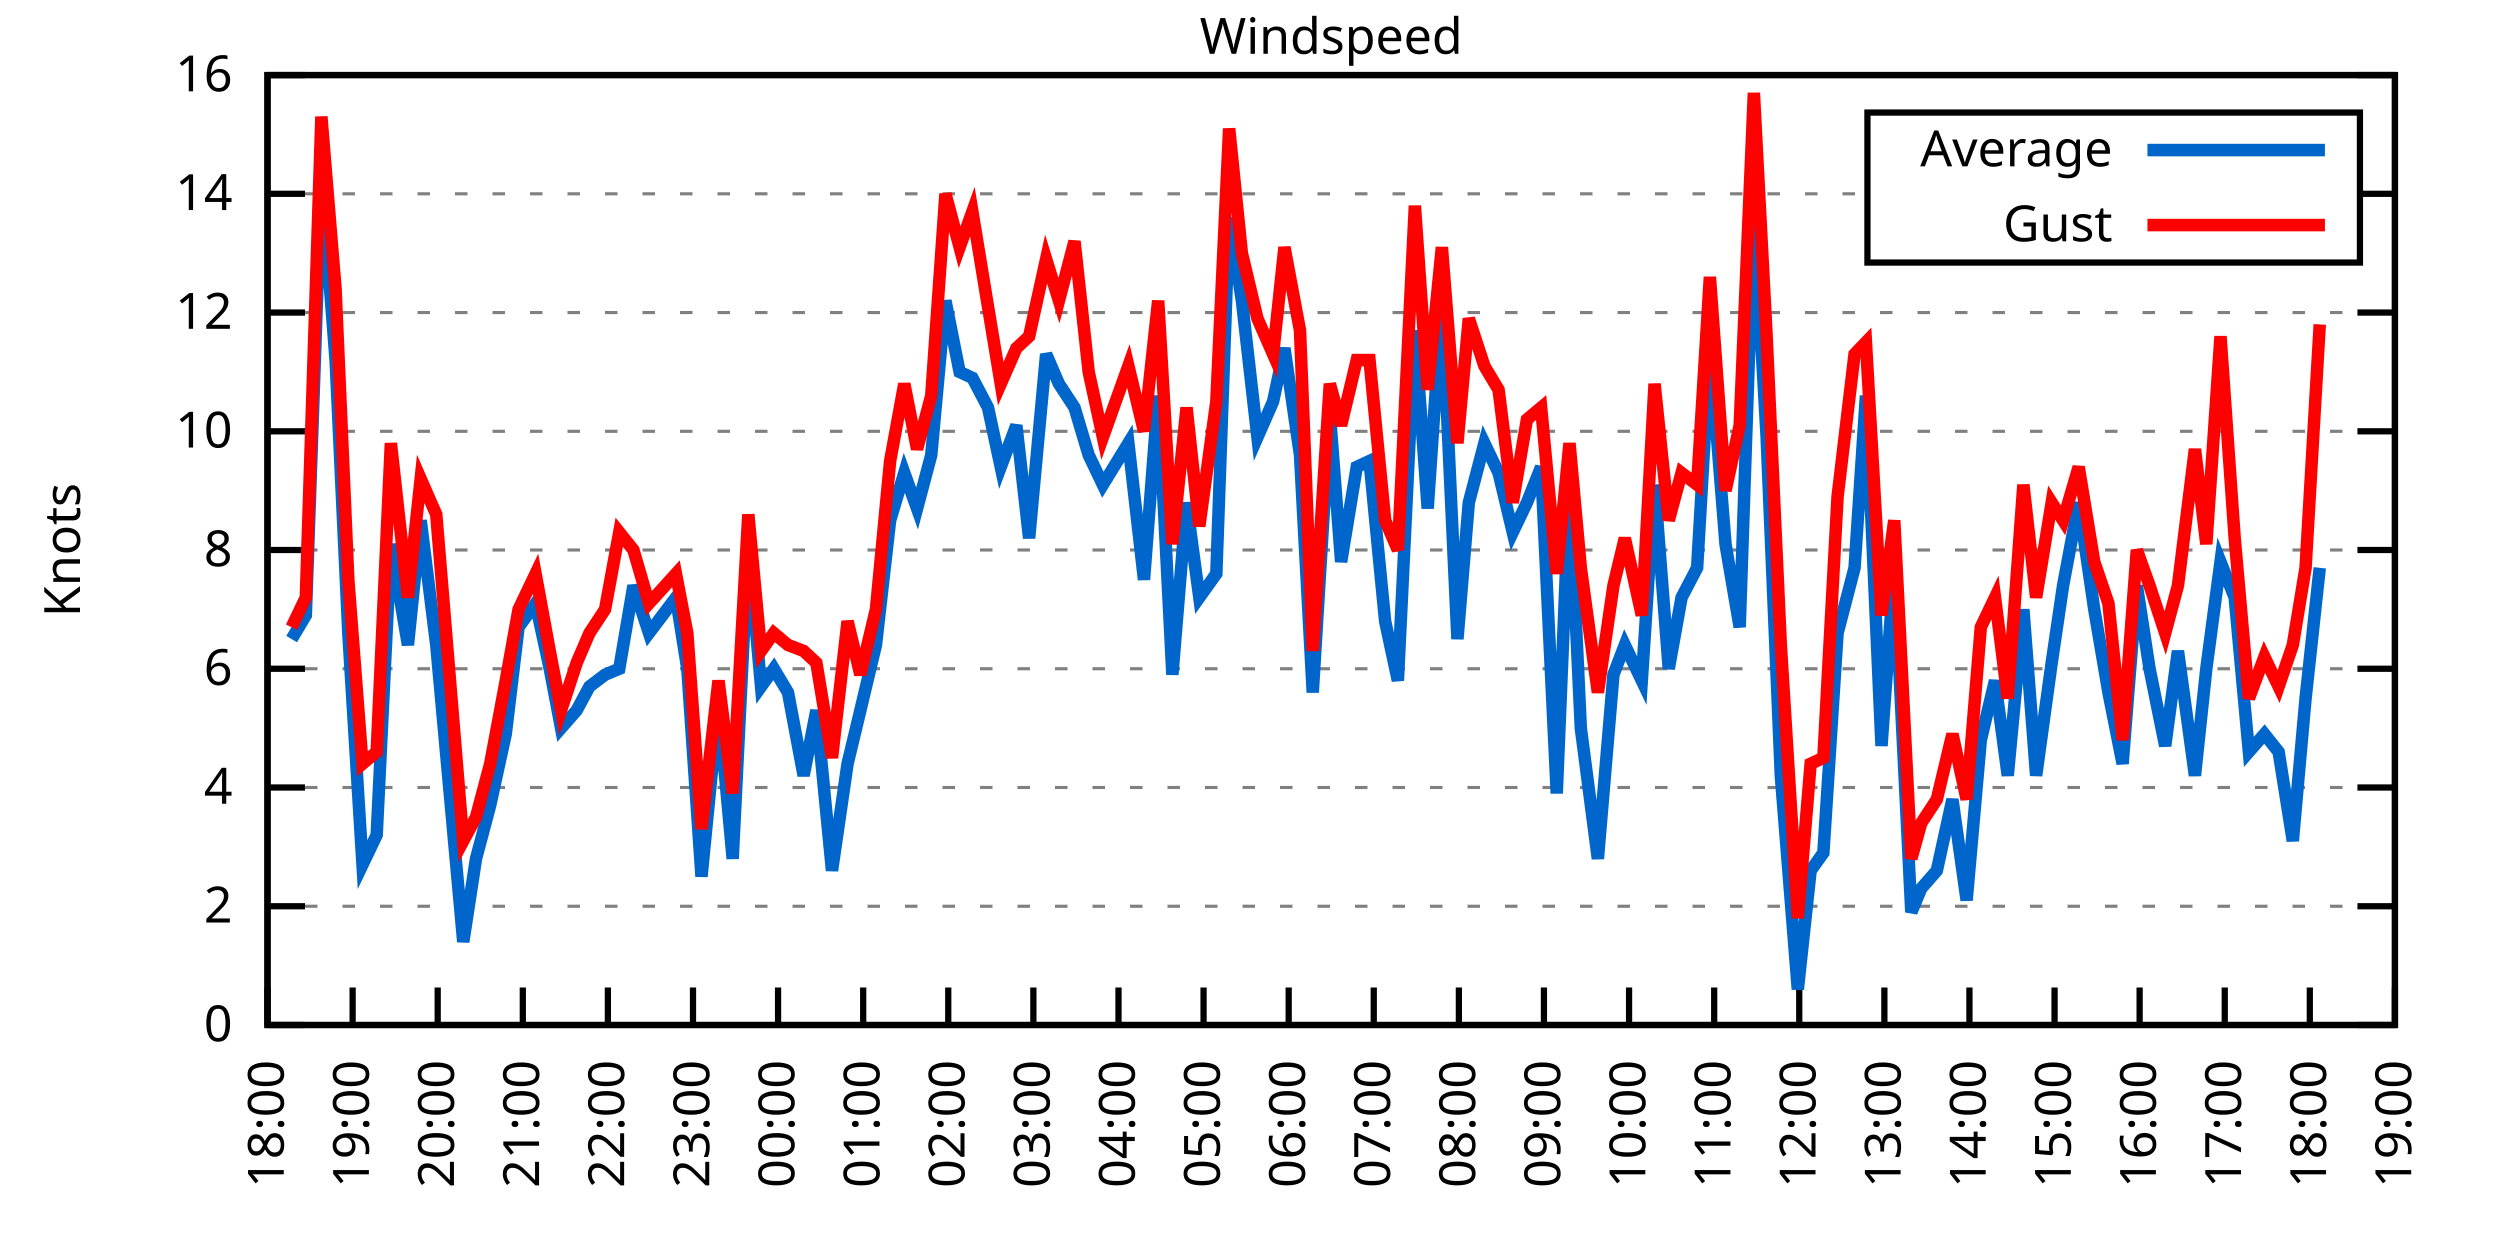
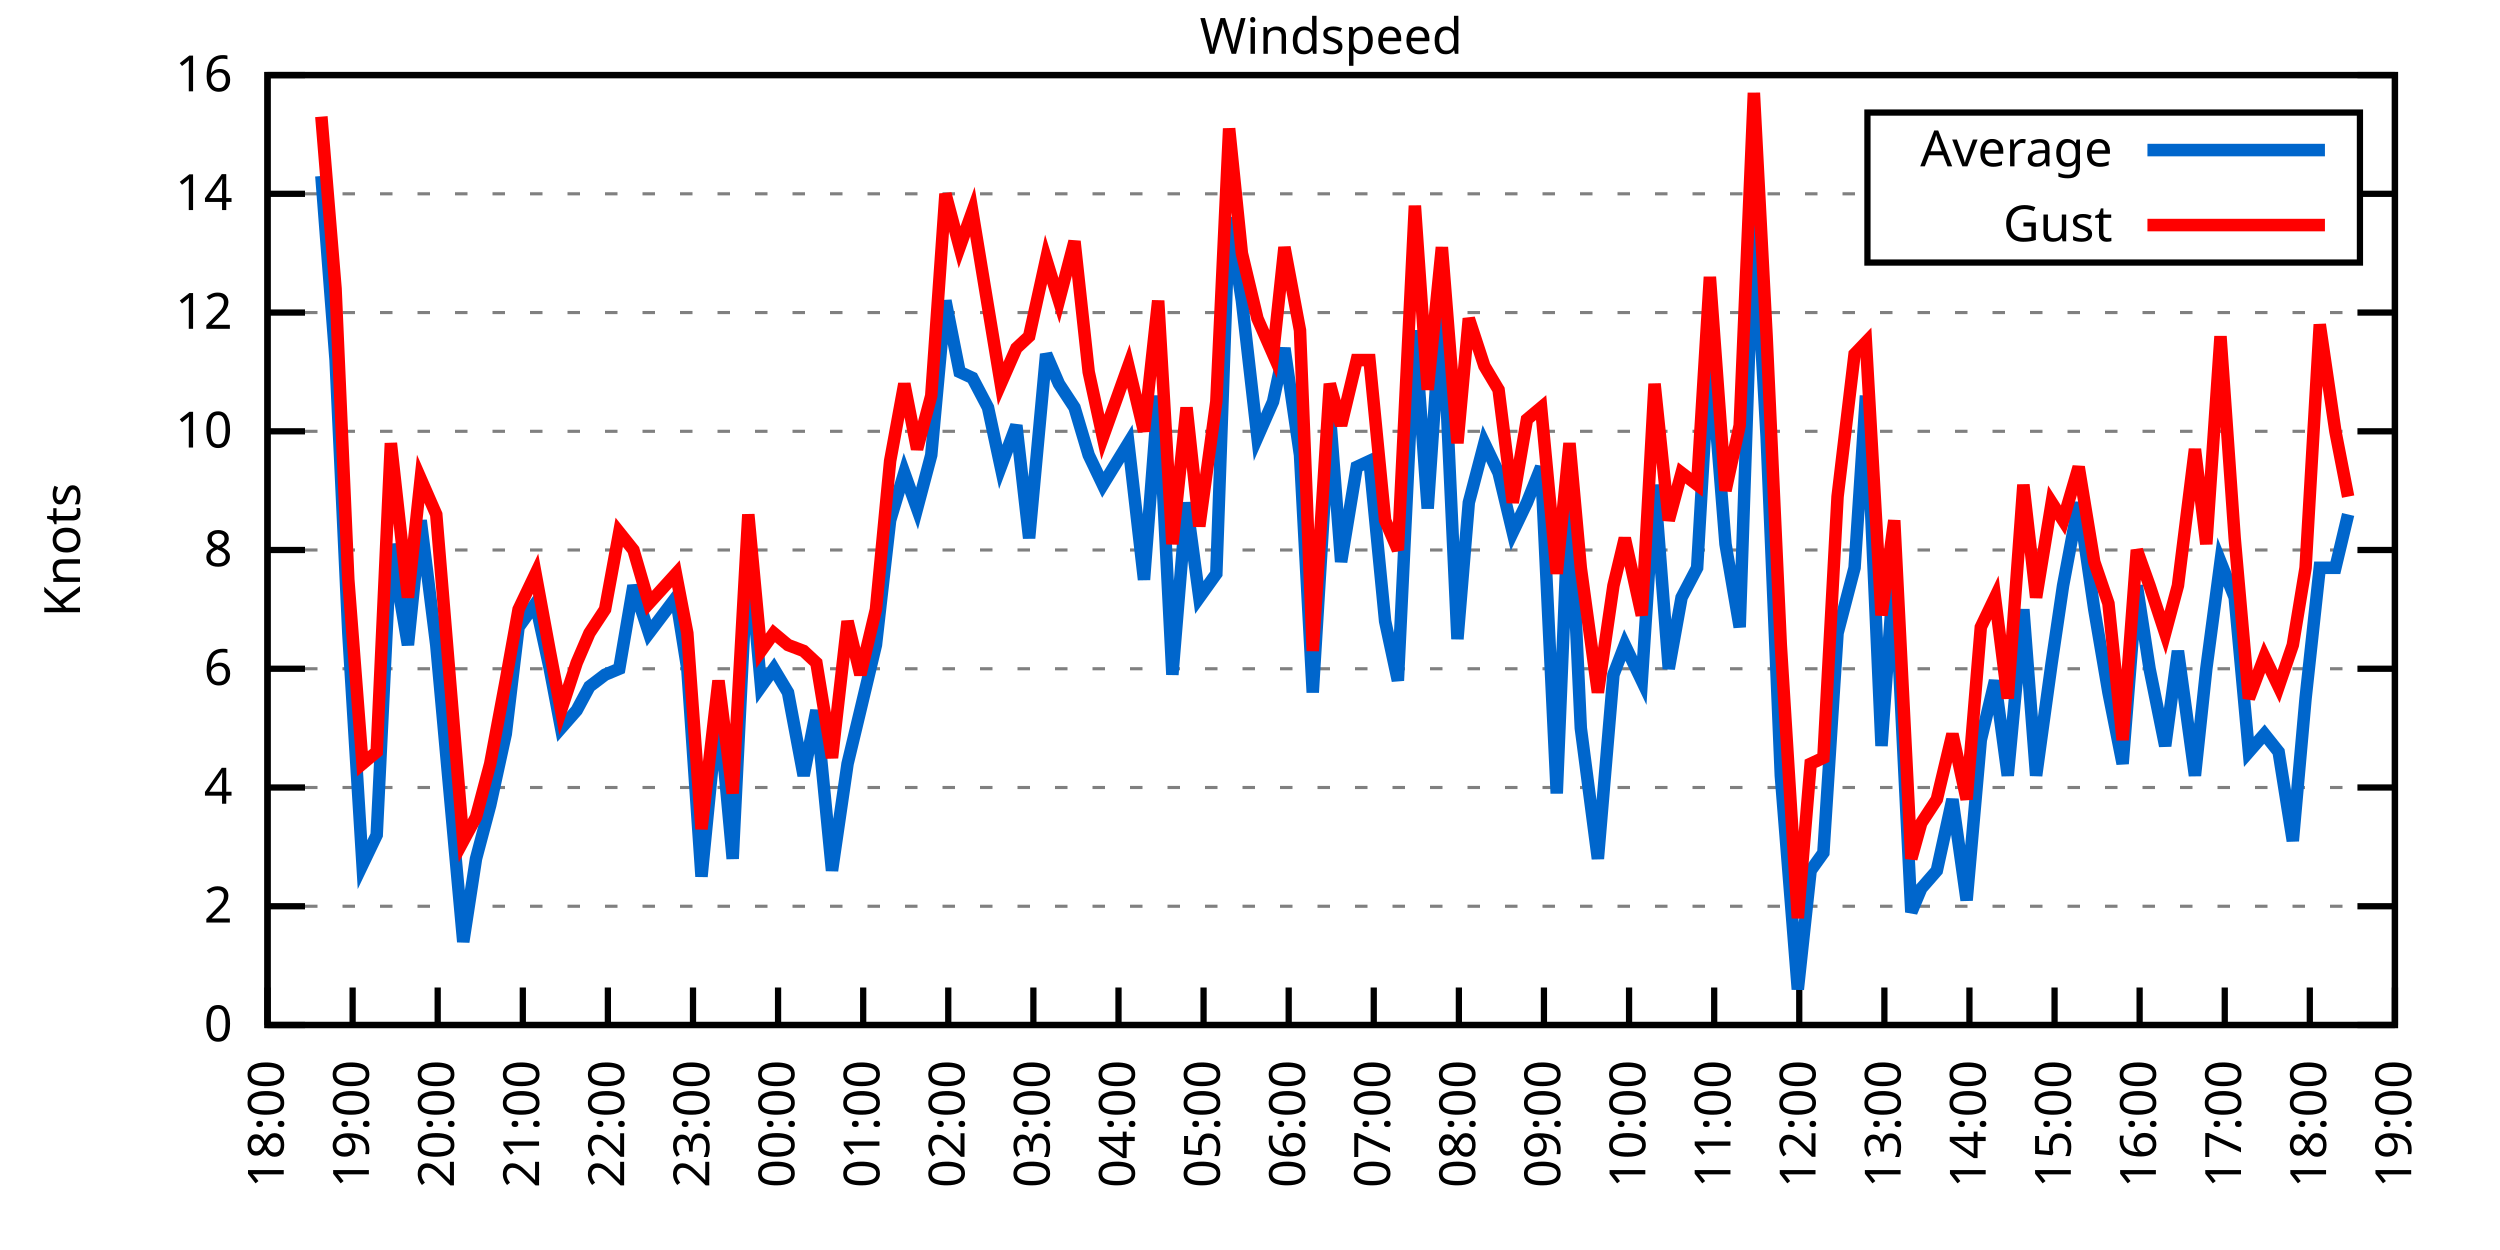
<svg xmlns="http://www.w3.org/2000/svg" xmlns:xlink="http://www.w3.org/1999/xlink" width="400" height="200" viewBox="0 0 400 200">
  <g id="gnuplot_canvas">
    <rect x="0" y="0" width="400" height="200" fill="none" />
    <defs>
      <circle id="gpDot" r="0.5" stroke-width="0.5" stroke="currentColor" />
      <path id="gpPt0" stroke-width="0.333" stroke="currentColor" d="M-1,0 h2 M0,-1 v2" />
      <path id="gpPt1" stroke-width="0.333" stroke="currentColor" d="M-1,-1 L1,1 M1,-1 L-1,1" />
      <path id="gpPt2" stroke-width="0.333" stroke="currentColor" d="M-1,0 L1,0 M0,-1 L0,1 M-1,-1 L1,1 M-1,1 L1,-1" />
      <rect id="gpPt3" stroke-width="0.333" stroke="currentColor" x="-1" y="-1" width="2" height="2" />
      <rect id="gpPt4" stroke-width="0.333" stroke="currentColor" fill="currentColor" x="-1" y="-1" width="2" height="2" />
      <circle id="gpPt5" stroke-width="0.333" stroke="currentColor" cx="0" cy="0" r="1" />
      <use xlink:href="#gpPt5" id="gpPt6" fill="currentColor" stroke="none" />
      <path id="gpPt7" stroke-width="0.333" stroke="currentColor" d="M0,-1.33 L-1.33,0.67 L1.33,0.67 z" />
      <use xlink:href="#gpPt7" id="gpPt8" fill="currentColor" stroke="none" />
      <use xlink:href="#gpPt7" id="gpPt9" stroke="currentColor" transform="rotate(180)" />
      <use xlink:href="#gpPt9" id="gpPt10" fill="currentColor" stroke="none" />
      <use xlink:href="#gpPt3" id="gpPt11" stroke="currentColor" transform="rotate(45)" />
      <use xlink:href="#gpPt11" id="gpPt12" fill="currentColor" stroke="none" />
      <path id="gpPt13" stroke-width="0.333" stroke="currentColor" d="M0,1.330 L1.265,0.411 L0.782,-1.067 L-0.782,-1.076 L-1.265,0.411 z" />
      <use xlink:href="#gpPt13" id="gpPt14" fill="currentColor" stroke="none" />
      <filter id="textbox" filterUnits="objectBoundingBox" x="0" y="0" height="1" width="1">
        <feFlood flood-color="white" flood-opacity="1" result="bgnd" />
        <feComposite in="SourceGraphic" in2="bgnd" operator="atop" />
      </filter>
      <filter id="greybox" filterUnits="objectBoundingBox" x="0" y="0" height="1" width="1">
        <feFlood flood-color="lightgrey" flood-opacity="1" result="grey" />
        <feComposite in="SourceGraphic" in2="grey" operator="atop" />
      </filter>
    </defs>
    <g fill="none" color="white" stroke="currentColor" stroke-width="1.00" stroke-linecap="butt" stroke-linejoin="miter">
</g>
    <g fill="none" color="black" stroke="currentColor" stroke-width="1.00" stroke-linecap="butt" stroke-linejoin="miter">
      <g stroke="none" shape-rendering="crispEdges">
        <polygon fill="rgb(255, 255, 255)" points="42.80,164.00 383.18,164.00 383.18,12.02 42.80,12.02 " />
      </g>
    </g>
    <g fill="none" color="black" stroke="currentColor" stroke-width="1.00" stroke-linecap="butt" stroke-linejoin="miter">
</g>
    <g fill="none" color="black" stroke="black" stroke-width="0.50" stroke-linecap="butt" stroke-linejoin="miter">
</g>
    <g fill="none" color="gray" stroke="currentColor" stroke-width="0.50" stroke-linecap="butt" stroke-linejoin="miter">
      <path stroke="gray" stroke-dasharray="2,4" class="gridline" d="M42.80,164.00 L383.19,164.00  " />
    </g>
    <g fill="none" color="gray" stroke="gray" stroke-width="1.00" stroke-linecap="butt" stroke-linejoin="miter">
</g>
    <g fill="none" color="black" stroke="currentColor" stroke-width="1.00" stroke-linecap="butt" stroke-linejoin="miter">
      <path stroke="black" d="M42.80,164.00 L48.80,164.00 M383.19,164.00 L377.19,164.00  " />
      <g transform="translate(37.20,166.60)" stroke="none" fill="black" font-family="Sans" font-size="8.00" text-anchor="end">
        <text>
          <tspan font-family="Sans"> 0</tspan>
        </text>
      </g>
    </g>
    <g fill="none" color="black" stroke="currentColor" stroke-width="1.00" stroke-linecap="butt" stroke-linejoin="miter">
</g>
    <g fill="none" color="black" stroke="black" stroke-width="0.50" stroke-linecap="butt" stroke-linejoin="miter">
</g>
    <g fill="none" color="gray" stroke="currentColor" stroke-width="0.50" stroke-linecap="butt" stroke-linejoin="miter">
      <path stroke="gray" stroke-dasharray="2,4" class="gridline" d="M42.80,145.00 L383.19,145.00  " />
    </g>
    <g fill="none" color="gray" stroke="gray" stroke-width="1.00" stroke-linecap="butt" stroke-linejoin="miter">
</g>
    <g fill="none" color="black" stroke="currentColor" stroke-width="1.00" stroke-linecap="butt" stroke-linejoin="miter">
      <path stroke="black" d="M42.80,145.00 L48.80,145.00 M383.19,145.00 L377.19,145.00  " />
      <g transform="translate(37.20,147.60)" stroke="none" fill="black" font-family="Sans" font-size="8.00" text-anchor="end">
        <text>
          <tspan font-family="Sans"> 2</tspan>
        </text>
      </g>
    </g>
    <g fill="none" color="black" stroke="currentColor" stroke-width="1.00" stroke-linecap="butt" stroke-linejoin="miter">
</g>
    <g fill="none" color="black" stroke="black" stroke-width="0.50" stroke-linecap="butt" stroke-linejoin="miter">
</g>
    <g fill="none" color="gray" stroke="currentColor" stroke-width="0.50" stroke-linecap="butt" stroke-linejoin="miter">
      <path stroke="gray" stroke-dasharray="2,4" class="gridline" d="M42.80,126.00 L383.19,126.00  " />
    </g>
    <g fill="none" color="gray" stroke="gray" stroke-width="1.00" stroke-linecap="butt" stroke-linejoin="miter">
</g>
    <g fill="none" color="black" stroke="currentColor" stroke-width="1.00" stroke-linecap="butt" stroke-linejoin="miter">
      <path stroke="black" d="M42.80,126.00 L48.80,126.00 M383.19,126.00 L377.19,126.00  " />
      <g transform="translate(37.20,128.60)" stroke="none" fill="black" font-family="Sans" font-size="8.00" text-anchor="end">
        <text>
          <tspan font-family="Sans"> 4</tspan>
        </text>
      </g>
    </g>
    <g fill="none" color="black" stroke="currentColor" stroke-width="1.00" stroke-linecap="butt" stroke-linejoin="miter">
</g>
    <g fill="none" color="black" stroke="black" stroke-width="0.50" stroke-linecap="butt" stroke-linejoin="miter">
</g>
    <g fill="none" color="gray" stroke="currentColor" stroke-width="0.50" stroke-linecap="butt" stroke-linejoin="miter">
      <path stroke="gray" stroke-dasharray="2,4" class="gridline" d="M42.80,107.00 L383.19,107.00  " />
    </g>
    <g fill="none" color="gray" stroke="gray" stroke-width="1.00" stroke-linecap="butt" stroke-linejoin="miter">
</g>
    <g fill="none" color="black" stroke="currentColor" stroke-width="1.00" stroke-linecap="butt" stroke-linejoin="miter">
      <path stroke="black" d="M42.80,107.00 L48.80,107.00 M383.19,107.00 L377.19,107.00  " />
      <g transform="translate(37.20,109.60)" stroke="none" fill="black" font-family="Sans" font-size="8.00" text-anchor="end">
        <text>
          <tspan font-family="Sans"> 6</tspan>
        </text>
      </g>
    </g>
    <g fill="none" color="black" stroke="currentColor" stroke-width="1.00" stroke-linecap="butt" stroke-linejoin="miter">
</g>
    <g fill="none" color="black" stroke="black" stroke-width="0.50" stroke-linecap="butt" stroke-linejoin="miter">
</g>
    <g fill="none" color="gray" stroke="currentColor" stroke-width="0.50" stroke-linecap="butt" stroke-linejoin="miter">
      <path stroke="gray" stroke-dasharray="2,4" class="gridline" d="M42.80,88.00 L383.19,88.00  " />
    </g>
    <g fill="none" color="gray" stroke="gray" stroke-width="1.00" stroke-linecap="butt" stroke-linejoin="miter">
</g>
    <g fill="none" color="black" stroke="currentColor" stroke-width="1.00" stroke-linecap="butt" stroke-linejoin="miter">
      <path stroke="black" d="M42.80,88.00 L48.80,88.00 M383.19,88.00 L377.19,88.00  " />
      <g transform="translate(37.20,90.60)" stroke="none" fill="black" font-family="Sans" font-size="8.00" text-anchor="end">
        <text>
          <tspan font-family="Sans"> 8</tspan>
        </text>
      </g>
    </g>
    <g fill="none" color="black" stroke="currentColor" stroke-width="1.00" stroke-linecap="butt" stroke-linejoin="miter">
</g>
    <g fill="none" color="black" stroke="black" stroke-width="0.50" stroke-linecap="butt" stroke-linejoin="miter">
</g>
    <g fill="none" color="gray" stroke="currentColor" stroke-width="0.50" stroke-linecap="butt" stroke-linejoin="miter">
      <path stroke="gray" stroke-dasharray="2,4" class="gridline" d="M42.80,69.01 L383.19,69.01  " />
    </g>
    <g fill="none" color="gray" stroke="gray" stroke-width="1.00" stroke-linecap="butt" stroke-linejoin="miter">
</g>
    <g fill="none" color="black" stroke="currentColor" stroke-width="1.00" stroke-linecap="butt" stroke-linejoin="miter">
      <path stroke="black" d="M42.80,69.01 L48.80,69.01 M383.19,69.01 L377.19,69.01  " />
      <g transform="translate(37.20,71.61)" stroke="none" fill="black" font-family="Sans" font-size="8.00" text-anchor="end">
        <text>
          <tspan font-family="Sans"> 10</tspan>
        </text>
      </g>
    </g>
    <g fill="none" color="black" stroke="currentColor" stroke-width="1.00" stroke-linecap="butt" stroke-linejoin="miter">
</g>
    <g fill="none" color="black" stroke="black" stroke-width="0.50" stroke-linecap="butt" stroke-linejoin="miter">
</g>
    <g fill="none" color="gray" stroke="currentColor" stroke-width="0.50" stroke-linecap="butt" stroke-linejoin="miter">
      <path stroke="gray" stroke-dasharray="2,4" class="gridline" d="M42.80,50.01 L383.19,50.01  " />
    </g>
    <g fill="none" color="gray" stroke="gray" stroke-width="1.00" stroke-linecap="butt" stroke-linejoin="miter">
</g>
    <g fill="none" color="black" stroke="currentColor" stroke-width="1.00" stroke-linecap="butt" stroke-linejoin="miter">
      <path stroke="black" d="M42.80,50.01 L48.80,50.01 M383.19,50.01 L377.19,50.01  " />
      <g transform="translate(37.20,52.61)" stroke="none" fill="black" font-family="Sans" font-size="8.00" text-anchor="end">
        <text>
          <tspan font-family="Sans"> 12</tspan>
        </text>
      </g>
    </g>
    <g fill="none" color="black" stroke="currentColor" stroke-width="1.00" stroke-linecap="butt" stroke-linejoin="miter">
</g>
    <g fill="none" color="black" stroke="black" stroke-width="0.50" stroke-linecap="butt" stroke-linejoin="miter">
</g>
    <g fill="none" color="gray" stroke="currentColor" stroke-width="0.50" stroke-linecap="butt" stroke-linejoin="miter">
      <path stroke="gray" stroke-dasharray="2,4" class="gridline" d="M42.80,31.01 L298.79,31.01 M377.59,31.01 L383.19,31.01  " />
    </g>
    <g fill="none" color="gray" stroke="gray" stroke-width="1.00" stroke-linecap="butt" stroke-linejoin="miter">
</g>
    <g fill="none" color="black" stroke="currentColor" stroke-width="1.00" stroke-linecap="butt" stroke-linejoin="miter">
      <path stroke="black" d="M42.80,31.01 L48.80,31.01 M383.19,31.01 L377.19,31.01  " />
      <g transform="translate(37.20,33.61)" stroke="none" fill="black" font-family="Sans" font-size="8.00" text-anchor="end">
        <text>
          <tspan font-family="Sans"> 14</tspan>
        </text>
      </g>
    </g>
    <g fill="none" color="black" stroke="currentColor" stroke-width="1.00" stroke-linecap="butt" stroke-linejoin="miter">
</g>
    <g fill="none" color="black" stroke="black" stroke-width="0.50" stroke-linecap="butt" stroke-linejoin="miter">
</g>
    <g fill="none" color="gray" stroke="currentColor" stroke-width="0.50" stroke-linecap="butt" stroke-linejoin="miter">
      <path stroke="gray" stroke-dasharray="2,4" class="gridline" d="M42.80,12.01 L383.19,12.01  " />
    </g>
    <g fill="none" color="gray" stroke="gray" stroke-width="1.00" stroke-linecap="butt" stroke-linejoin="miter">
</g>
    <g fill="none" color="black" stroke="currentColor" stroke-width="1.00" stroke-linecap="butt" stroke-linejoin="miter">
      <path stroke="black" d="M42.80,12.01 L48.80,12.01 M383.19,12.01 L377.19,12.01  " />
      <g transform="translate(37.20,14.61)" stroke="none" fill="black" font-family="Sans" font-size="8.00" text-anchor="end">
        <text>
          <tspan font-family="Sans"> 16</tspan>
        </text>
      </g>
    </g>
    <g fill="none" color="black" stroke="currentColor" stroke-width="1.00" stroke-linecap="butt" stroke-linejoin="miter">
      <path stroke="black" d="M42.80,164.00 L42.80,158.00  " />
      <g transform="translate(45.40,169.60) rotate(270.00)" stroke="none" fill="black" font-family="Sans" font-size="8.00" text-anchor="end">
        <text>
          <tspan font-family="Sans">18:00</tspan>
        </text>
      </g>
    </g>
    <g fill="none" color="black" stroke="currentColor" stroke-width="1.00" stroke-linecap="butt" stroke-linejoin="miter">
      <path stroke="black" d="M56.42,164.00 L56.42,158.00  " />
      <g transform="translate(59.02,169.60) rotate(270.00)" stroke="none" fill="black" font-family="Sans" font-size="8.00" text-anchor="end">
        <text>
          <tspan font-family="Sans">19:00</tspan>
        </text>
      </g>
    </g>
    <g fill="none" color="black" stroke="currentColor" stroke-width="1.00" stroke-linecap="butt" stroke-linejoin="miter">
      <path stroke="black" d="M70.03,164.00 L70.03,158.00  " />
      <g transform="translate(72.63,169.60) rotate(270.00)" stroke="none" fill="black" font-family="Sans" font-size="8.00" text-anchor="end">
        <text>
          <tspan font-family="Sans">20:00</tspan>
        </text>
      </g>
    </g>
    <g fill="none" color="black" stroke="currentColor" stroke-width="1.00" stroke-linecap="butt" stroke-linejoin="miter">
      <path stroke="black" d="M83.65,164.00 L83.65,158.00  " />
      <g transform="translate(86.25,169.60) rotate(270.00)" stroke="none" fill="black" font-family="Sans" font-size="8.00" text-anchor="end">
        <text>
          <tspan font-family="Sans">21:00</tspan>
        </text>
      </g>
    </g>
    <g fill="none" color="black" stroke="currentColor" stroke-width="1.00" stroke-linecap="butt" stroke-linejoin="miter">
      <path stroke="black" d="M97.26,164.00 L97.26,158.00  " />
      <g transform="translate(99.86,169.60) rotate(270.00)" stroke="none" fill="black" font-family="Sans" font-size="8.00" text-anchor="end">
        <text>
          <tspan font-family="Sans">22:00</tspan>
        </text>
      </g>
    </g>
    <g fill="none" color="black" stroke="currentColor" stroke-width="1.00" stroke-linecap="butt" stroke-linejoin="miter">
      <path stroke="black" d="M110.88,164.00 L110.88,158.00  " />
      <g transform="translate(113.48,169.60) rotate(270.00)" stroke="none" fill="black" font-family="Sans" font-size="8.00" text-anchor="end">
        <text>
          <tspan font-family="Sans">23:00</tspan>
        </text>
      </g>
    </g>
    <g fill="none" color="black" stroke="currentColor" stroke-width="1.00" stroke-linecap="butt" stroke-linejoin="miter">
      <path stroke="black" d="M124.49,164.00 L124.49,158.00  " />
      <g transform="translate(127.09,169.60) rotate(270.00)" stroke="none" fill="black" font-family="Sans" font-size="8.00" text-anchor="end">
        <text>
          <tspan font-family="Sans">00:00</tspan>
        </text>
      </g>
    </g>
    <g fill="none" color="black" stroke="currentColor" stroke-width="1.00" stroke-linecap="butt" stroke-linejoin="miter">
      <path stroke="black" d="M138.11,164.00 L138.11,158.00  " />
      <g transform="translate(140.71,169.60) rotate(270.00)" stroke="none" fill="black" font-family="Sans" font-size="8.00" text-anchor="end">
        <text>
          <tspan font-family="Sans">01:00</tspan>
        </text>
      </g>
    </g>
    <g fill="none" color="black" stroke="currentColor" stroke-width="1.00" stroke-linecap="butt" stroke-linejoin="miter">
      <path stroke="black" d="M151.72,164.00 L151.72,158.00  " />
      <g transform="translate(154.32,169.60) rotate(270.00)" stroke="none" fill="black" font-family="Sans" font-size="8.00" text-anchor="end">
        <text>
          <tspan font-family="Sans">02:00</tspan>
        </text>
      </g>
    </g>
    <g fill="none" color="black" stroke="currentColor" stroke-width="1.00" stroke-linecap="butt" stroke-linejoin="miter">
      <path stroke="black" d="M165.34,164.00 L165.34,158.00  " />
      <g transform="translate(167.94,169.60) rotate(270.00)" stroke="none" fill="black" font-family="Sans" font-size="8.00" text-anchor="end">
        <text>
          <tspan font-family="Sans">03:00</tspan>
        </text>
      </g>
    </g>
    <g fill="none" color="black" stroke="currentColor" stroke-width="1.00" stroke-linecap="butt" stroke-linejoin="miter">
      <path stroke="black" d="M178.96,164.00 L178.96,158.00  " />
      <g transform="translate(181.56,169.60) rotate(270.00)" stroke="none" fill="black" font-family="Sans" font-size="8.00" text-anchor="end">
        <text>
          <tspan font-family="Sans">04:00</tspan>
        </text>
      </g>
    </g>
    <g fill="none" color="black" stroke="currentColor" stroke-width="1.00" stroke-linecap="butt" stroke-linejoin="miter">
      <path stroke="black" d="M192.57,164.00 L192.57,158.00  " />
      <g transform="translate(195.17,169.60) rotate(270.00)" stroke="none" fill="black" font-family="Sans" font-size="8.00" text-anchor="end">
        <text>
          <tspan font-family="Sans">05:00</tspan>
        </text>
      </g>
    </g>
    <g fill="none" color="black" stroke="currentColor" stroke-width="1.00" stroke-linecap="butt" stroke-linejoin="miter">
      <path stroke="black" d="M206.19,164.00 L206.19,158.00  " />
      <g transform="translate(208.79,169.60) rotate(270.00)" stroke="none" fill="black" font-family="Sans" font-size="8.00" text-anchor="end">
        <text>
          <tspan font-family="Sans">06:00</tspan>
        </text>
      </g>
    </g>
    <g fill="none" color="black" stroke="currentColor" stroke-width="1.00" stroke-linecap="butt" stroke-linejoin="miter">
      <path stroke="black" d="M219.80,164.00 L219.80,158.00  " />
      <g transform="translate(222.40,169.60) rotate(270.00)" stroke="none" fill="black" font-family="Sans" font-size="8.00" text-anchor="end">
        <text>
          <tspan font-family="Sans">07:00</tspan>
        </text>
      </g>
    </g>
    <g fill="none" color="black" stroke="currentColor" stroke-width="1.00" stroke-linecap="butt" stroke-linejoin="miter">
      <path stroke="black" d="M233.42,164.00 L233.42,158.00  " />
      <g transform="translate(236.02,169.60) rotate(270.00)" stroke="none" fill="black" font-family="Sans" font-size="8.00" text-anchor="end">
        <text>
          <tspan font-family="Sans">08:00</tspan>
        </text>
      </g>
    </g>
    <g fill="none" color="black" stroke="currentColor" stroke-width="1.00" stroke-linecap="butt" stroke-linejoin="miter">
      <path stroke="black" d="M247.03,164.00 L247.03,158.00  " />
      <g transform="translate(249.63,169.60) rotate(270.00)" stroke="none" fill="black" font-family="Sans" font-size="8.00" text-anchor="end">
        <text>
          <tspan font-family="Sans">09:00</tspan>
        </text>
      </g>
    </g>
    <g fill="none" color="black" stroke="currentColor" stroke-width="1.00" stroke-linecap="butt" stroke-linejoin="miter">
      <path stroke="black" d="M260.65,164.00 L260.65,158.00  " />
      <g transform="translate(263.25,169.60) rotate(270.00)" stroke="none" fill="black" font-family="Sans" font-size="8.00" text-anchor="end">
        <text>
          <tspan font-family="Sans">10:00</tspan>
        </text>
      </g>
    </g>
    <g fill="none" color="black" stroke="currentColor" stroke-width="1.00" stroke-linecap="butt" stroke-linejoin="miter">
      <path stroke="black" d="M274.27,164.00 L274.27,158.00  " />
      <g transform="translate(276.87,169.60) rotate(270.00)" stroke="none" fill="black" font-family="Sans" font-size="8.00" text-anchor="end">
        <text>
          <tspan font-family="Sans">11:00</tspan>
        </text>
      </g>
    </g>
    <g fill="none" color="black" stroke="currentColor" stroke-width="1.00" stroke-linecap="butt" stroke-linejoin="miter">
      <path stroke="black" d="M287.88,164.00 L287.88,158.00  " />
      <g transform="translate(290.48,169.60) rotate(270.00)" stroke="none" fill="black" font-family="Sans" font-size="8.00" text-anchor="end">
        <text>
          <tspan font-family="Sans">12:00</tspan>
        </text>
      </g>
    </g>
    <g fill="none" color="black" stroke="currentColor" stroke-width="1.00" stroke-linecap="butt" stroke-linejoin="miter">
      <path stroke="black" d="M301.50,164.00 L301.50,158.00  " />
      <g transform="translate(304.10,169.60) rotate(270.00)" stroke="none" fill="black" font-family="Sans" font-size="8.00" text-anchor="end">
        <text>
          <tspan font-family="Sans">13:00</tspan>
        </text>
      </g>
    </g>
    <g fill="none" color="black" stroke="currentColor" stroke-width="1.00" stroke-linecap="butt" stroke-linejoin="miter">
      <path stroke="black" d="M315.11,164.00 L315.11,158.00  " />
      <g transform="translate(317.71,169.60) rotate(270.00)" stroke="none" fill="black" font-family="Sans" font-size="8.00" text-anchor="end">
        <text>
          <tspan font-family="Sans">14:00</tspan>
        </text>
      </g>
    </g>
    <g fill="none" color="black" stroke="currentColor" stroke-width="1.00" stroke-linecap="butt" stroke-linejoin="miter">
      <path stroke="black" d="M328.73,164.00 L328.73,158.00  " />
      <g transform="translate(331.33,169.60) rotate(270.00)" stroke="none" fill="black" font-family="Sans" font-size="8.00" text-anchor="end">
        <text>
          <tspan font-family="Sans">15:00</tspan>
        </text>
      </g>
    </g>
    <g fill="none" color="black" stroke="currentColor" stroke-width="1.00" stroke-linecap="butt" stroke-linejoin="miter">
      <path stroke="black" d="M342.34,164.00 L342.34,158.00  " />
      <g transform="translate(344.94,169.60) rotate(270.00)" stroke="none" fill="black" font-family="Sans" font-size="8.00" text-anchor="end">
        <text>
          <tspan font-family="Sans">16:00</tspan>
        </text>
      </g>
    </g>
    <g fill="none" color="black" stroke="currentColor" stroke-width="1.00" stroke-linecap="butt" stroke-linejoin="miter">
      <path stroke="black" d="M355.96,164.00 L355.96,158.00  " />
      <g transform="translate(358.56,169.60) rotate(270.00)" stroke="none" fill="black" font-family="Sans" font-size="8.00" text-anchor="end">
        <text>
          <tspan font-family="Sans">17:00</tspan>
        </text>
      </g>
    </g>
    <g fill="none" color="black" stroke="currentColor" stroke-width="1.00" stroke-linecap="butt" stroke-linejoin="miter">
      <path stroke="black" d="M369.57,164.00 L369.57,158.00  " />
      <g transform="translate(372.17,169.60) rotate(270.00)" stroke="none" fill="black" font-family="Sans" font-size="8.00" text-anchor="end">
        <text>
          <tspan font-family="Sans">18:00</tspan>
        </text>
      </g>
    </g>
    <g fill="none" color="black" stroke="currentColor" stroke-width="1.00" stroke-linecap="butt" stroke-linejoin="miter">
      <path stroke="black" d="M383.19,164.00 L383.19,158.00  " />
      <g transform="translate(385.79,169.60) rotate(270.00)" stroke="none" fill="black" font-family="Sans" font-size="8.00" text-anchor="end">
        <text>
          <tspan font-family="Sans">19:00</tspan>
        </text>
      </g>
    </g>
    <g fill="none" color="black" stroke="currentColor" stroke-width="1.00" stroke-linecap="butt" stroke-linejoin="miter">
</g>
    <g fill="none" color="black" stroke="currentColor" stroke-width="1.00" stroke-linecap="butt" stroke-linejoin="miter">
      <path stroke="black" d="M42.80,12.01 L42.80,164.00 L383.19,164.00 L383.19,12.01 L42.80,12.01 Z  " />
    </g>
    <g fill="none" color="black" stroke="currentColor" stroke-width="1.00" stroke-linecap="butt" stroke-linejoin="miter">
</g>
    <g fill="none" color="black" stroke="currentColor" stroke-width="1.00" stroke-linecap="butt" stroke-linejoin="miter">
      <path stroke="black" d="M298.79,42.01 L298.79,18.01 L377.59,18.01 L377.59,42.01 L298.79,42.01 Z  " />
    </g>
    <g id="Windspeed_plot_1">
      <g fill="none" color="white" stroke="black" stroke-width="2.00" stroke-linecap="butt" stroke-linejoin="miter">
</g>
      <g fill="none" color="black" stroke="currentColor" stroke-width="2.00" stroke-linecap="butt" stroke-linejoin="miter">
        <g transform="translate(337.99,26.61)" stroke="none" fill="black" font-family="Sans" font-size="8.00" text-anchor="end">
          <text>
            <tspan font-family="Sans">Average</tspan>
          </text>
        </g>
      </g>
      <g fill="none" color="black" stroke="currentColor" stroke-width="2.00" stroke-linecap="butt" stroke-linejoin="miter">
-         <path stroke="rgb(  0, 102, 204)" d="M343.59,24.01 L371.99,24.01 M46.66,102.25 L48.93,98.45 L51.42,28.16 L53.69,57.61 L55.73,101.30 L58.00,138.35   L60.27,133.60 L62.54,87.06 L65.27,103.20 L67.31,83.26 L69.80,103.20 L74.12,150.70 L76.16,137.40 L78.43,128.85   L80.92,117.45 L82.97,100.35 L85.69,96.55 L87.96,107.00 L89.77,116.50 L92.27,113.65 L94.31,109.85 L96.81,107.95   L99.08,107.00 L101.35,93.70 L103.84,101.30 L108.15,95.60 L109.97,107.00 L112.24,140.25 L114.96,112.70 L117.23,137.40   L119.73,87.06 L121.77,109.85 L123.81,107.00 L126.08,110.80 L128.58,124.10 L130.62,113.65 L133.12,139.30 L135.61,122.20   L137.66,113.65 L140.15,103.20 L142.42,83.26 L144.69,75.66 L146.73,81.36 L149.00,72.81 L151.27,48.11 L153.54,59.51   L155.58,60.46 L158.08,65.21 L160.12,74.71 L162.62,68.06 L164.66,86.11 L167.38,56.66 L169.43,61.41 L171.92,65.21   L174.19,72.81 L176.46,77.56 L180.54,70.91 L183.04,92.75 L185.31,63.31 L187.58,107.95 L189.85,80.41 L191.89,95.60   L194.61,91.80 L196.66,34.81 L198.70,48.11 L201.19,69.96 L203.69,64.26 L205.51,55.71 L208.00,72.81 L210.04,110.80   L212.77,66.16 L214.58,89.90 L217.08,74.71 L219.12,73.76 L221.62,99.40 L223.66,108.90 L226.38,52.86 L228.43,81.36   L230.70,48.11 L233.19,102.25 L235.01,80.41 L237.50,70.91 L239.77,75.66 L242.04,85.16 L244.31,80.41 L246.58,74.71   L249.08,126.95 L251.12,77.56 L252.93,116.50 L255.66,137.40 L258.15,107.95 L259.97,103.20 L262.69,108.90 L264.73,77.56   L267.00,107.00 L269.05,95.60 L271.54,90.85 L273.58,55.71 L276.08,87.06 L278.35,100.35 L280.62,33.86 L282.66,69.96   L284.93,124.10 L287.65,158.30 L289.70,139.30 L291.74,136.45 L294.01,101.30 L296.73,90.85 L298.55,63.31 L301.04,119.35   L303.08,90.85 L305.81,145.95 L307.40,142.15 L309.89,139.30 L312.39,127.90 L314.66,144.05 L316.93,118.40 L319.20,108.90   L321.24,124.10 L323.74,97.50 L325.78,124.10 L328.27,106.05 L330.09,93.70 L332.59,80.41 L335.08,97.50 L337.35,110.80   L339.62,122.20 L341.89,93.70 L343.93,107.00 L346.43,119.35 L348.47,104.15 L351.19,124.10 L353.01,107.00 L355.28,89.90   L357.55,95.60 L359.82,120.30 L362.31,117.45 L364.58,120.30 L366.85,134.55 L368.89,111.75 L371.16,90.85  " />
+         <path stroke="rgb(  0, 102, 204)" d="M343.59,24.01 L371.99,24.01 M51.42,28.16 L53.69,57.61 L55.73,101.30 L58.00,138.35 L60.27,133.60 L62.54,87.06   L65.27,103.20 L67.31,83.26 L69.80,103.20 L74.12,150.70 L76.16,137.40 L78.43,128.85 L80.92,117.45 L82.97,100.35   L85.69,96.55 L87.96,107.00 L89.77,116.50 L92.27,113.65 L94.31,109.85 L96.81,107.95 L99.08,107.00 L101.35,93.70   L103.84,101.30 L108.15,95.60 L109.97,107.00 L112.24,140.25 L114.96,112.70 L117.23,137.40 L119.73,87.06 L121.77,109.85   L123.81,107.00 L126.08,110.80 L128.58,124.10 L130.62,113.65 L133.12,139.30 L135.61,122.20 L137.66,113.65 L140.15,103.20   L142.42,83.26 L144.69,75.66 L146.73,81.36 L149.00,72.81 L151.27,48.11 L153.54,59.51 L155.58,60.46 L158.08,65.21   L160.12,74.71 L162.62,68.06 L164.66,86.11 L167.38,56.66 L169.43,61.41 L171.92,65.21 L174.19,72.81 L176.46,77.56   L180.54,70.91 L183.04,92.75 L185.31,63.31 L187.58,107.95 L189.85,80.41 L191.89,95.60 L194.61,91.80 L196.66,34.81   L198.70,48.11 L201.19,69.96 L203.69,64.26 L205.51,55.71 L208.00,72.81 L210.04,110.80 L212.77,66.16 L214.58,89.90   L217.08,74.71 L219.12,73.76 L221.62,99.40 L223.66,108.90 L226.38,52.86 L228.43,81.36 L230.70,48.11 L233.19,102.25   L235.01,80.41 L237.50,70.91 L239.77,75.66 L242.04,85.16 L244.31,80.41 L246.58,74.71 L249.08,126.95 L251.12,77.56   L252.93,116.50 L255.66,137.40 L258.15,107.95 L259.97,103.20 L262.69,108.90 L264.73,77.56 L267.00,107.00 L269.05,95.60   L271.54,90.85 L273.58,55.71 L276.08,87.06 L278.35,100.35 L280.62,33.86 L282.66,69.96 L284.93,124.10 L287.65,158.30   L289.70,139.30 L291.74,136.45 L294.01,101.30 L296.73,90.85 L298.55,63.31 L301.04,119.35 L303.08,90.85 L305.81,145.95   L307.40,142.15 L309.89,139.30 L312.39,127.90 L314.66,144.05 L316.93,118.40 L319.20,108.90 L321.24,124.10 L323.74,97.50   L325.78,124.10 L328.27,106.05 L330.09,93.70 L332.59,80.41 L335.08,97.50 L337.35,110.80 L339.62,122.20 L341.89,93.70   L343.93,107.00 L346.43,119.35 L348.47,104.15 L351.19,124.10 L353.01,107.00 L355.28,89.90 L357.55,95.60 L359.82,120.30   L362.31,117.45 L364.58,120.30 L366.85,134.55 L368.89,111.75 L371.16,90.85 L373.66,90.85 L375.70,82.31  " />
      </g>
    </g>
    <g id="Windspeed_plot_2">
      <g fill="none" color="black" stroke="currentColor" stroke-width="2.00" stroke-linecap="butt" stroke-linejoin="miter">
        <g transform="translate(337.99,38.61)" stroke="none" fill="black" font-family="Sans" font-size="8.00" text-anchor="end">
          <text>
            <tspan font-family="Sans">Gust</tspan>
          </text>
        </g>
      </g>
      <g fill="none" color="black" stroke="currentColor" stroke-width="2.00" stroke-linecap="butt" stroke-linejoin="miter">
-         <path stroke="rgb(255,   0,   0)" d="M343.59,36.01 L371.99,36.01 M46.66,100.35 L48.93,95.60 L51.42,18.66 L53.69,46.21 L55.73,92.75 L58.00,122.20   L60.27,120.30 L62.54,70.91 L65.27,95.60 L67.31,76.61 L69.80,82.31 L74.12,134.55 L76.16,130.75 L78.43,122.20   L80.92,108.90 L82.97,97.50 L85.69,91.80 L87.96,104.15 L89.77,113.65 L92.27,106.05 L94.31,101.30 L96.81,97.50   L99.08,85.16 L101.35,88.00 L103.84,96.55 L108.15,91.80 L109.97,101.30 L112.24,132.65 L114.96,108.90 L117.23,126.95   L119.73,82.31 L121.77,104.15 L123.81,101.30 L126.08,103.20 L128.58,104.15 L130.62,106.05 L133.12,121.25 L135.61,99.40   L137.66,107.95 L140.15,97.50 L142.42,73.76 L144.69,61.41 L146.73,71.86 L149.00,63.31 L151.27,31.01 L153.54,39.56   L155.58,33.86 L158.08,49.06 L160.12,61.41 L162.62,55.71 L164.66,53.81 L167.38,41.46 L169.43,48.11 L171.92,38.61   L174.19,59.51 L176.46,69.96 L180.54,58.56 L183.04,69.01 L185.31,48.11 L187.58,87.06 L189.85,65.21 L191.89,84.21   L194.61,64.26 L196.66,20.56 L198.70,40.51 L201.19,50.96 L203.69,56.66 L205.51,39.56 L208.00,52.86 L210.04,104.15   L212.77,61.41 L214.58,68.06 L217.08,57.61 L219.12,57.61 L221.62,83.26 L223.66,88.00 L226.38,32.91 L228.43,62.36   L230.70,39.56 L233.19,70.91 L235.01,50.96 L237.50,58.56 L239.77,62.36 L242.04,80.41 L244.31,67.11 L246.58,65.21   L249.08,91.80 L251.12,70.91 L252.93,90.85 L255.66,110.80 L258.15,93.70 L259.97,86.11 L262.69,98.45 L264.73,61.41   L267.00,83.26 L269.05,75.66 L271.54,77.56 L273.58,44.31 L276.08,78.51 L278.35,68.06 L280.62,14.86 L282.66,53.81   L284.93,103.20 L287.65,146.90 L289.70,122.20 L291.74,121.25 L294.01,79.46 L296.73,56.66 L298.55,54.76 L301.04,98.45   L303.08,83.26 L305.81,137.40 L307.40,131.70 L309.89,127.90 L312.39,117.45 L314.66,127.90 L316.93,100.35 L319.20,95.60   L321.24,111.75 L323.74,77.56 L325.78,95.60 L328.27,80.41 L330.09,83.26 L332.59,74.71 L335.08,89.90 L337.35,96.55   L339.62,118.40 L341.89,88.00 L343.93,93.70 L346.43,101.30 L348.47,93.70 L351.19,71.86 L353.01,87.06 L355.28,53.81   L357.55,86.11 L359.82,111.75 L362.31,105.10 L364.58,109.85 L366.85,103.20 L368.89,90.85 L371.16,51.91  " />
+         <path stroke="rgb(255,   0,   0)" d="M343.59,36.01 L371.99,36.01 M51.42,18.66 L53.69,46.21 L55.73,92.75 L58.00,122.20 L60.27,120.30 L62.54,70.91   L65.27,95.60 L67.31,76.61 L69.80,82.31 L74.12,134.55 L76.16,130.75 L78.43,122.20 L80.92,108.90 L82.97,97.50   L85.69,91.80 L87.96,104.15 L89.77,113.65 L92.27,106.05 L94.31,101.30 L96.81,97.50 L99.08,85.16 L101.35,88.00   L103.84,96.55 L108.15,91.80 L109.97,101.30 L112.24,132.65 L114.96,108.90 L117.23,126.95 L119.73,82.31 L121.77,104.15   L123.81,101.30 L126.08,103.20 L128.58,104.15 L130.62,106.05 L133.12,121.25 L135.61,99.40 L137.66,107.95 L140.15,97.50   L142.42,73.76 L144.69,61.41 L146.73,71.86 L149.00,63.31 L151.27,31.01 L153.54,39.56 L155.58,33.86 L158.08,49.06   L160.12,61.41 L162.62,55.71 L164.66,53.81 L167.38,41.46 L169.43,48.11 L171.92,38.61 L174.19,59.51 L176.46,69.96   L180.54,58.56 L183.04,69.01 L185.31,48.11 L187.58,87.06 L189.85,65.21 L191.89,84.21 L194.61,64.26 L196.66,20.56   L198.70,40.51 L201.19,50.96 L203.69,56.66 L205.51,39.56 L208.00,52.86 L210.04,104.15 L212.77,61.41 L214.58,68.06   L217.08,57.61 L219.12,57.61 L221.62,83.26 L223.66,88.00 L226.38,32.91 L228.43,62.36 L230.70,39.56 L233.19,70.91   L235.01,50.96 L237.50,58.56 L239.77,62.36 L242.04,80.41 L244.31,67.11 L246.58,65.21 L249.08,91.80 L251.12,70.91   L252.93,90.85 L255.66,110.80 L258.15,93.70 L259.97,86.11 L262.69,98.45 L264.73,61.41 L267.00,83.26 L269.05,75.66   L271.54,77.56 L273.58,44.31 L276.08,78.51 L278.35,68.06 L280.62,14.86 L282.66,53.81 L284.93,103.20 L287.65,146.90   L289.70,122.20 L291.74,121.25 L294.01,79.46 L296.73,56.66 L298.55,54.76 L301.04,98.45 L303.08,83.26 L305.81,137.40   L307.40,131.70 L309.89,127.90 L312.39,117.45 L314.66,127.90 L316.93,100.35 L319.20,95.60 L321.24,111.75 L323.74,77.56   L325.78,95.60 L328.27,80.41 L330.09,83.26 L332.59,74.71 L335.08,89.90 L337.35,96.55 L339.62,118.40 L341.89,88.00   L343.93,93.70 L346.43,101.30 L348.47,93.70 L351.19,71.86 L353.01,87.06 L355.28,53.81 L357.55,86.11 L359.82,111.75   L362.31,105.10 L364.58,109.85 L366.85,103.20 L368.89,90.85 L371.16,51.91 L373.66,69.01 L375.70,79.46  " />
      </g>
    </g>
    <g fill="none" color="black" stroke="currentColor" stroke-width="2.00" stroke-linecap="butt" stroke-linejoin="miter">
</g>
    <g fill="none" color="black" stroke="black" stroke-width="1.00" stroke-linecap="butt" stroke-linejoin="miter">
</g>
    <g fill="none" color="black" stroke="currentColor" stroke-width="1.00" stroke-linecap="butt" stroke-linejoin="miter">
      <path stroke="black" d="M42.80,12.01 L42.80,164.00 L383.19,164.00 L383.19,12.01 L42.80,12.01 Z  " />
      <g transform="translate(12.80,88.01) rotate(270.00)" stroke="none" fill="black" font-family="Sans" font-size="8.00" text-anchor="middle">
        <text>
          <tspan font-family="Sans">Knots</tspan>
        </text>
      </g>
    </g>
    <g fill="none" color="black" stroke="currentColor" stroke-width="1.00" stroke-linecap="butt" stroke-linejoin="miter">
</g>
    <g fill="none" color="black" stroke="currentColor" stroke-width="1.00" stroke-linecap="butt" stroke-linejoin="miter">
      <g transform="translate(212.99,8.61)" stroke="none" fill="black" font-family="Sans" font-size="8.00" text-anchor="middle">
        <text>
          <tspan font-family="Sans">Windspeed</tspan>
        </text>
      </g>
    </g>
    <g fill="none" color="black" stroke="currentColor" stroke-width="1.00" stroke-linecap="butt" stroke-linejoin="miter">
</g>
  </g>
</svg>
